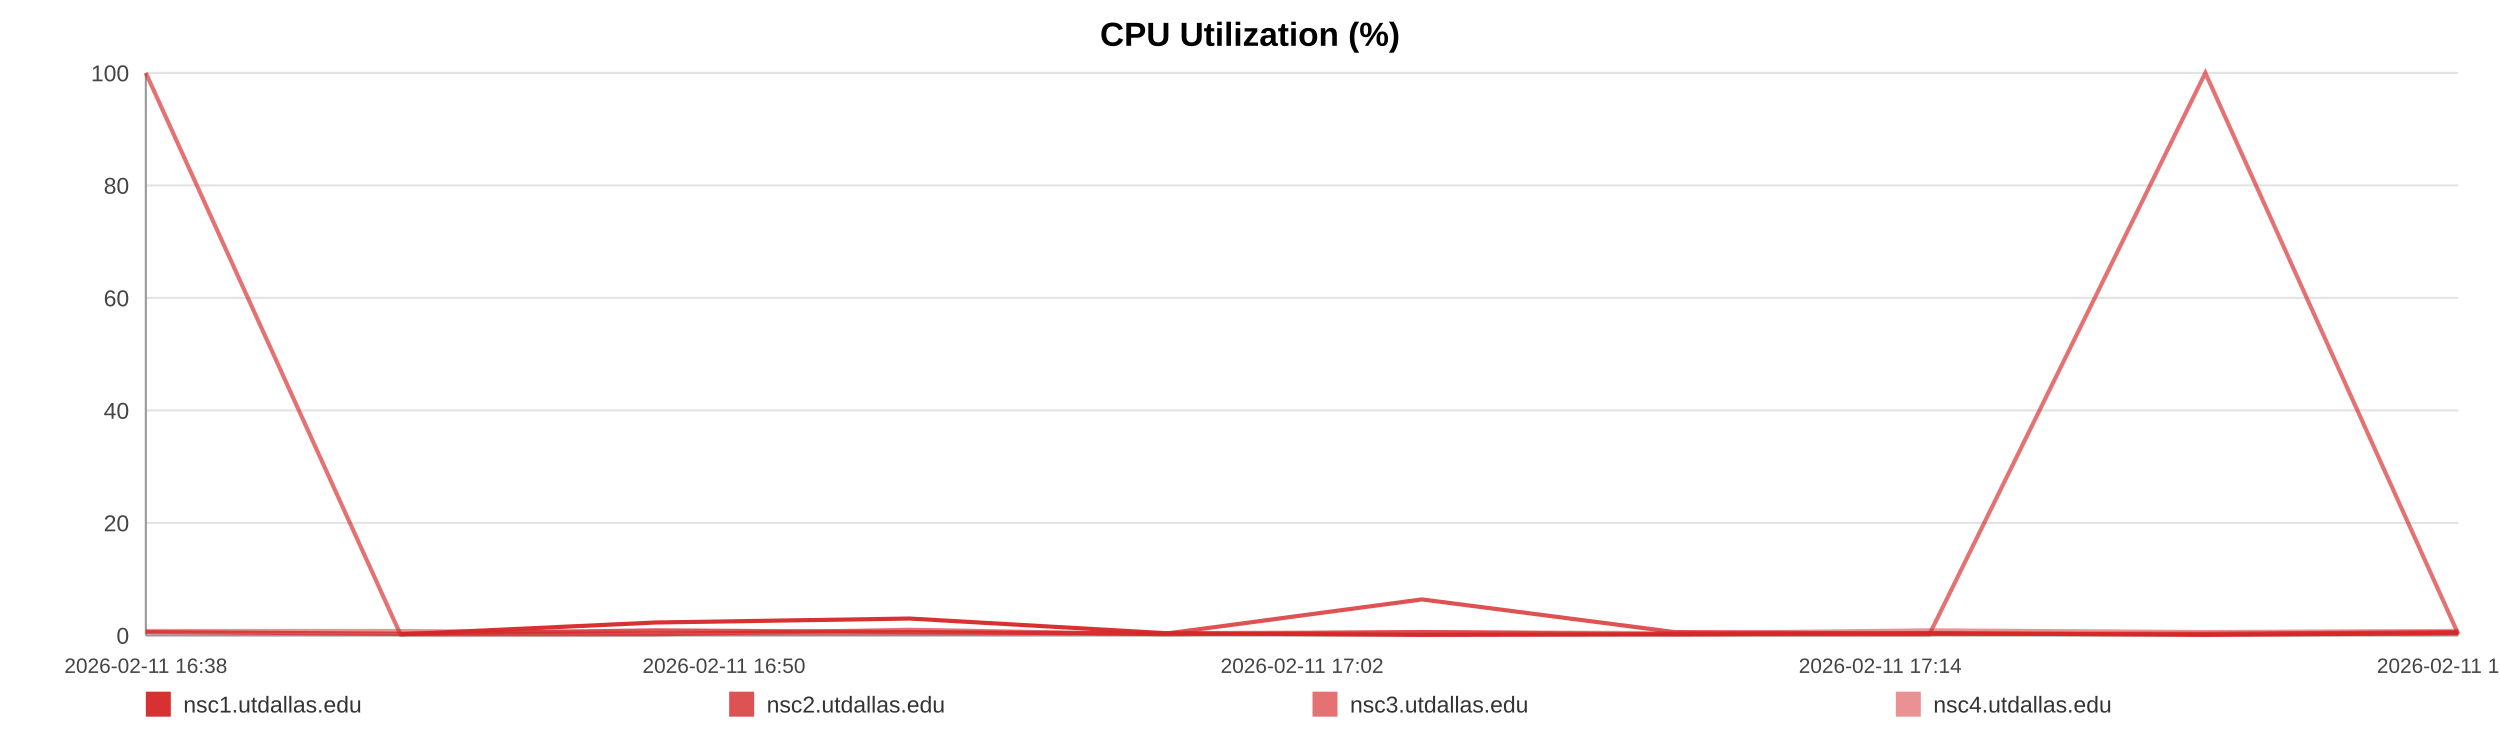
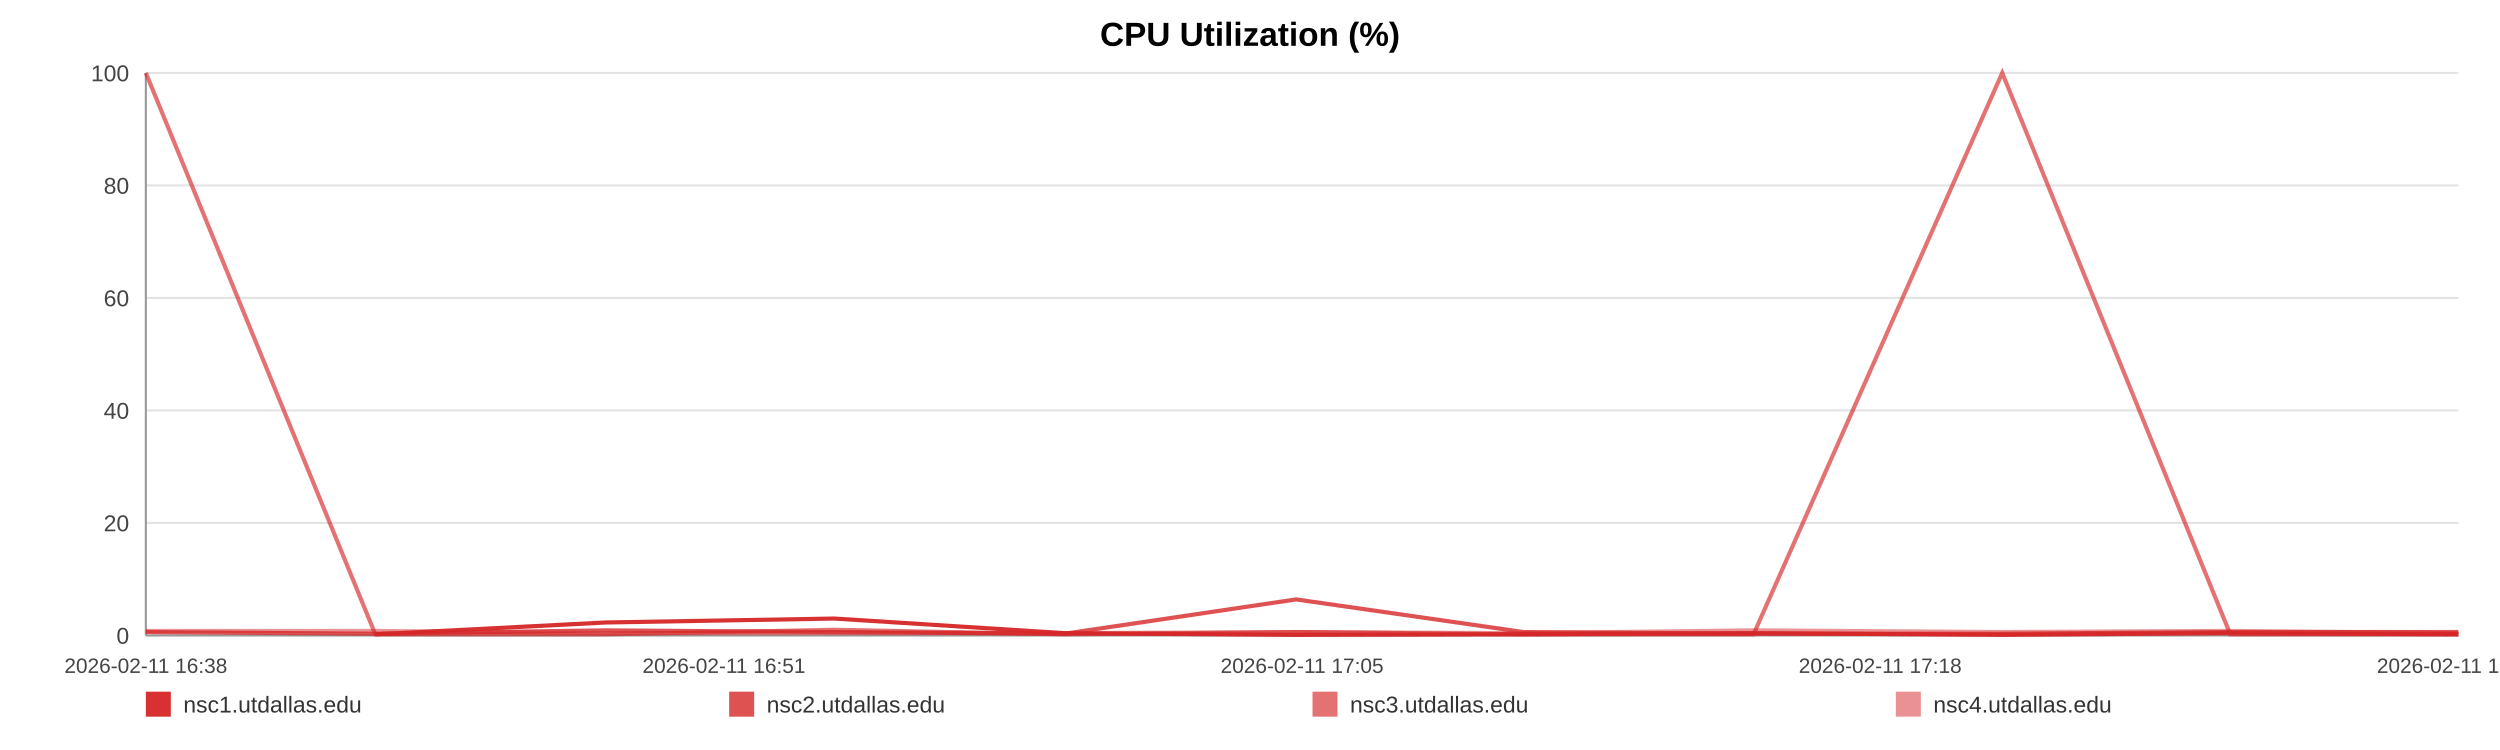
<svg xmlns="http://www.w3.org/2000/svg" width="1200" height="360" viewBox="0 0 1200 360" role="img" aria-label="CPU Utilization (%)">
  <rect width="100%" height="100%" fill="#ffffff" />
  <text x="600.0" y="22" text-anchor="middle" font-size="16" font-family="Arial, Helvetica, sans-serif" font-weight="bold">CPU Utilization (%)</text>
  <line x1="70" y1="35.00" x2="1180" y2="35.00" stroke="#e3e3e3" stroke-width="1" />
  <text x="62" y="39.00" text-anchor="end" font-size="11" fill="#444" font-family="Arial, Helvetica, sans-serif">100</text>
  <line x1="70" y1="89.00" x2="1180" y2="89.00" stroke="#e3e3e3" stroke-width="1" />
  <text x="62" y="93.00" text-anchor="end" font-size="11" fill="#444" font-family="Arial, Helvetica, sans-serif">80</text>
  <line x1="70" y1="143.00" x2="1180" y2="143.00" stroke="#e3e3e3" stroke-width="1" />
  <text x="62" y="147.00" text-anchor="end" font-size="11" fill="#444" font-family="Arial, Helvetica, sans-serif">60</text>
  <line x1="70" y1="197.00" x2="1180" y2="197.00" stroke="#e3e3e3" stroke-width="1" />
  <text x="62" y="201.00" text-anchor="end" font-size="11" fill="#444" font-family="Arial, Helvetica, sans-serif">40</text>
  <line x1="70" y1="251.00" x2="1180" y2="251.00" stroke="#e3e3e3" stroke-width="1" />
  <text x="62" y="255.00" text-anchor="end" font-size="11" fill="#444" font-family="Arial, Helvetica, sans-serif">20</text>
  <line x1="70" y1="305.00" x2="1180" y2="305.00" stroke="#e3e3e3" stroke-width="1" />
  <text x="62" y="309.00" text-anchor="end" font-size="11" fill="#444" font-family="Arial, Helvetica, sans-serif">0</text>
  <line x1="70" y1="35" x2="70" y2="305" stroke="#999" />
  <line x1="70" y1="305" x2="1180" y2="305" stroke="#999" />
  <text x="70.00" y="323" text-anchor="middle" font-size="10" fill="#444" font-family="Arial, Helvetica, sans-serif">2026-02-11 16:38</text>
-   <text x="347.50" y="323" text-anchor="middle" font-size="10" fill="#444" font-family="Arial, Helvetica, sans-serif">2026-02-11 16:50</text>
-   <text x="625.00" y="323" text-anchor="middle" font-size="10" fill="#444" font-family="Arial, Helvetica, sans-serif">2026-02-11 17:02</text>
-   <text x="902.50" y="323" text-anchor="middle" font-size="10" fill="#444" font-family="Arial, Helvetica, sans-serif">2026-02-11 17:14</text>
-   <text x="1180.00" y="323" text-anchor="middle" font-size="10" fill="#444" font-family="Arial, Helvetica, sans-serif">2026-02-11 17:26</text>
-   <polyline fill="none" stroke="#d62728" stroke-opacity="0.95" stroke-width="2" points="192.20,304.46 314.78,298.79 436.60,296.90 559.17,303.92 682.51,304.73 803.57,304.46 926.15,303.92 1058.56,304.73 1180.00,303.92" />
-   <polyline fill="none" stroke="#d62728" stroke-opacity="0.80" stroke-width="2" points="70.00,303.38 192.20,304.19 314.78,302.57 436.60,303.38 559.17,304.19 682.51,287.72 803.57,303.38 926.15,304.19 1058.56,304.19 1180.00,303.38" />
-   <polyline fill="none" stroke="#d62728" stroke-opacity="0.65" stroke-width="2" points="70.00,35.00 192.20,304.46 314.78,304.46 436.60,302.30 559.17,304.46 682.51,303.38 803.57,304.46 926.15,304.46 1058.56,35.00 1180.00,304.46" />
-   <polyline fill="none" stroke="#d62728" stroke-opacity="0.50" stroke-width="2" points="70.00,302.84 192.20,302.84 314.78,303.92 436.60,303.92 559.17,303.92 682.51,303.38 803.57,303.92 926.15,302.57 1058.56,303.38 1180.00,302.84" />
+   <text x="347.50" y="323" text-anchor="middle" font-size="10" fill="#444" font-family="Arial, Helvetica, sans-serif">2026-02-11 16:51</text>
+   <text x="625.00" y="323" text-anchor="middle" font-size="10" fill="#444" font-family="Arial, Helvetica, sans-serif">2026-02-11 17:05</text>
+   <text x="902.50" y="323" text-anchor="middle" font-size="10" fill="#444" font-family="Arial, Helvetica, sans-serif">2026-02-11 17:18</text>
+   <text x="1180.00" y="323" text-anchor="middle" font-size="10" fill="#444" font-family="Arial, Helvetica, sans-serif">2026-02-11 17:32</text>
+   <polyline fill="none" stroke="#d62728" stroke-opacity="0.95" stroke-width="2" points="180.15,304.46 290.64,298.79 400.44,296.90 510.93,303.92 622.10,304.73 731.23,304.46 841.71,303.92 961.07,304.73 1070.53,303.92 1180.00,304.46" />
+   <polyline fill="none" stroke="#d62728" stroke-opacity="0.80" stroke-width="2" points="70.00,303.38 180.15,304.19 290.64,302.57 400.44,303.38 510.93,304.19 622.10,287.72 731.23,303.38 841.71,304.19 961.07,304.19 1070.53,303.38 1180.00,303.38" />
+   <polyline fill="none" stroke="#d62728" stroke-opacity="0.65" stroke-width="2" points="70.00,35.00 180.15,304.46 290.64,304.46 400.44,302.30 510.93,304.46 622.10,303.38 731.23,304.46 841.71,304.46 961.07,35.00 1070.53,304.46 1180.00,304.46" />
+   <polyline fill="none" stroke="#d62728" stroke-opacity="0.50" stroke-width="2" points="70.00,302.84 180.15,302.84 290.64,303.92 400.44,303.92 510.93,303.92 622.10,303.38 731.23,303.92 841.71,302.57 961.07,303.38 1070.53,302.84 1180.00,303.92" />
  <rect x="70" y="332" width="12" height="12" fill="#d62728" fill-opacity="0.95" />
  <text x="88" y="342" font-size="11" fill="#333" font-family="Arial, Helvetica, sans-serif">nsc1.utdallas.edu</text>
  <rect x="350" y="332" width="12" height="12" fill="#d62728" fill-opacity="0.80" />
  <text x="368" y="342" font-size="11" fill="#333" font-family="Arial, Helvetica, sans-serif">nsc2.utdallas.edu</text>
  <rect x="630" y="332" width="12" height="12" fill="#d62728" fill-opacity="0.65" />
  <text x="648" y="342" font-size="11" fill="#333" font-family="Arial, Helvetica, sans-serif">nsc3.utdallas.edu</text>
  <rect x="910" y="332" width="12" height="12" fill="#d62728" fill-opacity="0.50" />
  <text x="928" y="342" font-size="11" fill="#333" font-family="Arial, Helvetica, sans-serif">nsc4.utdallas.edu</text>
</svg>
